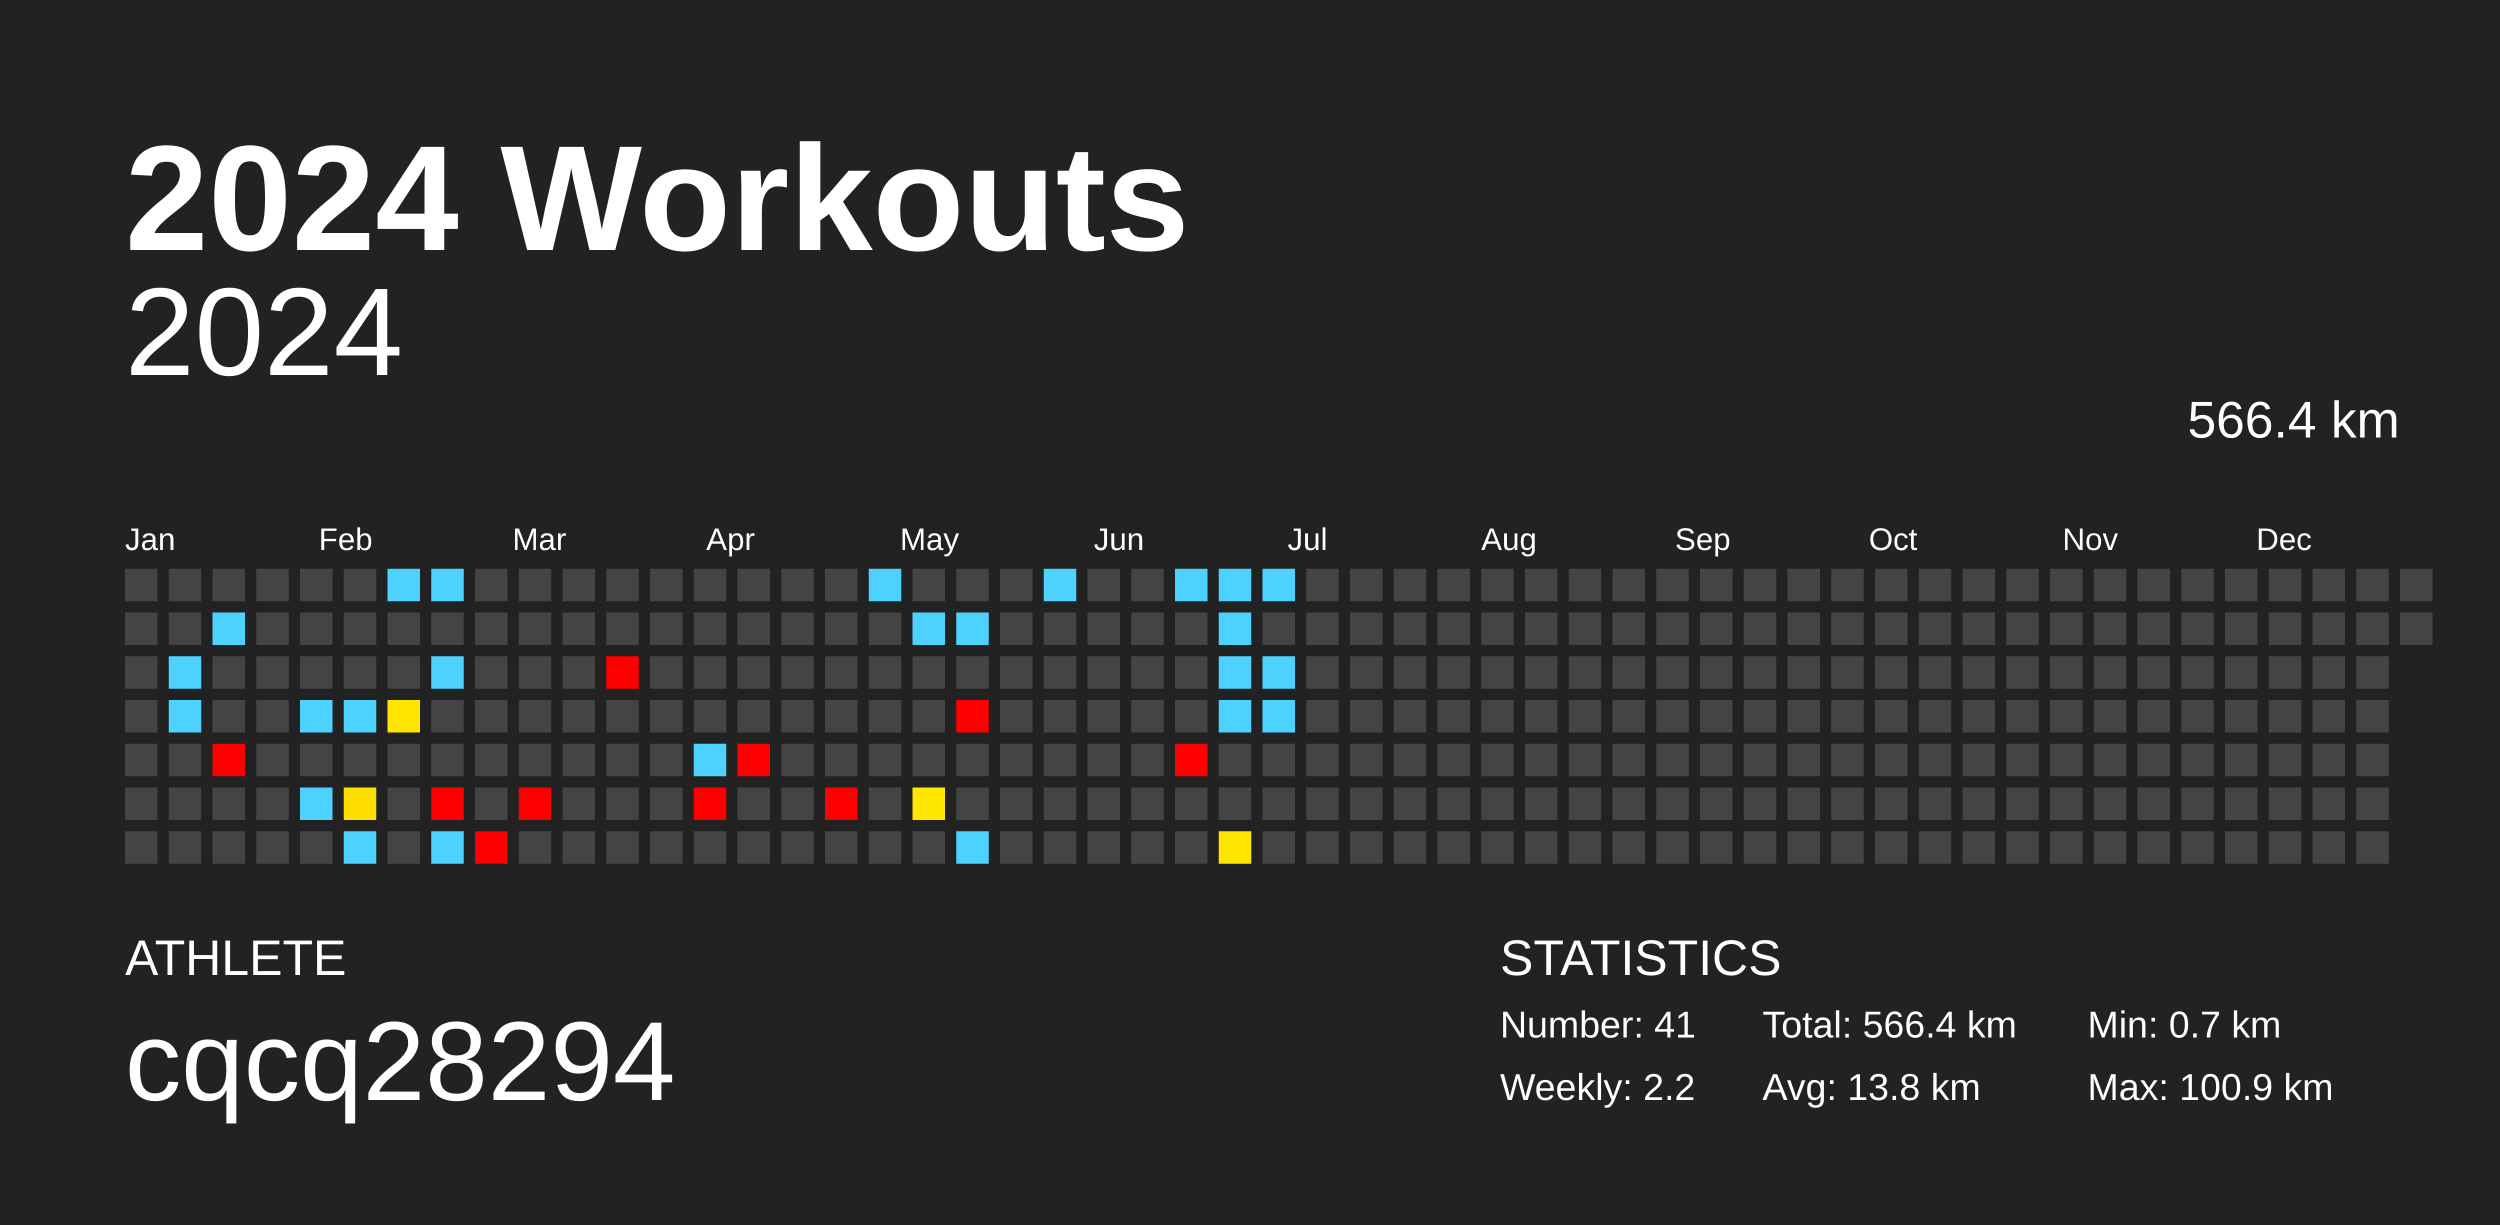
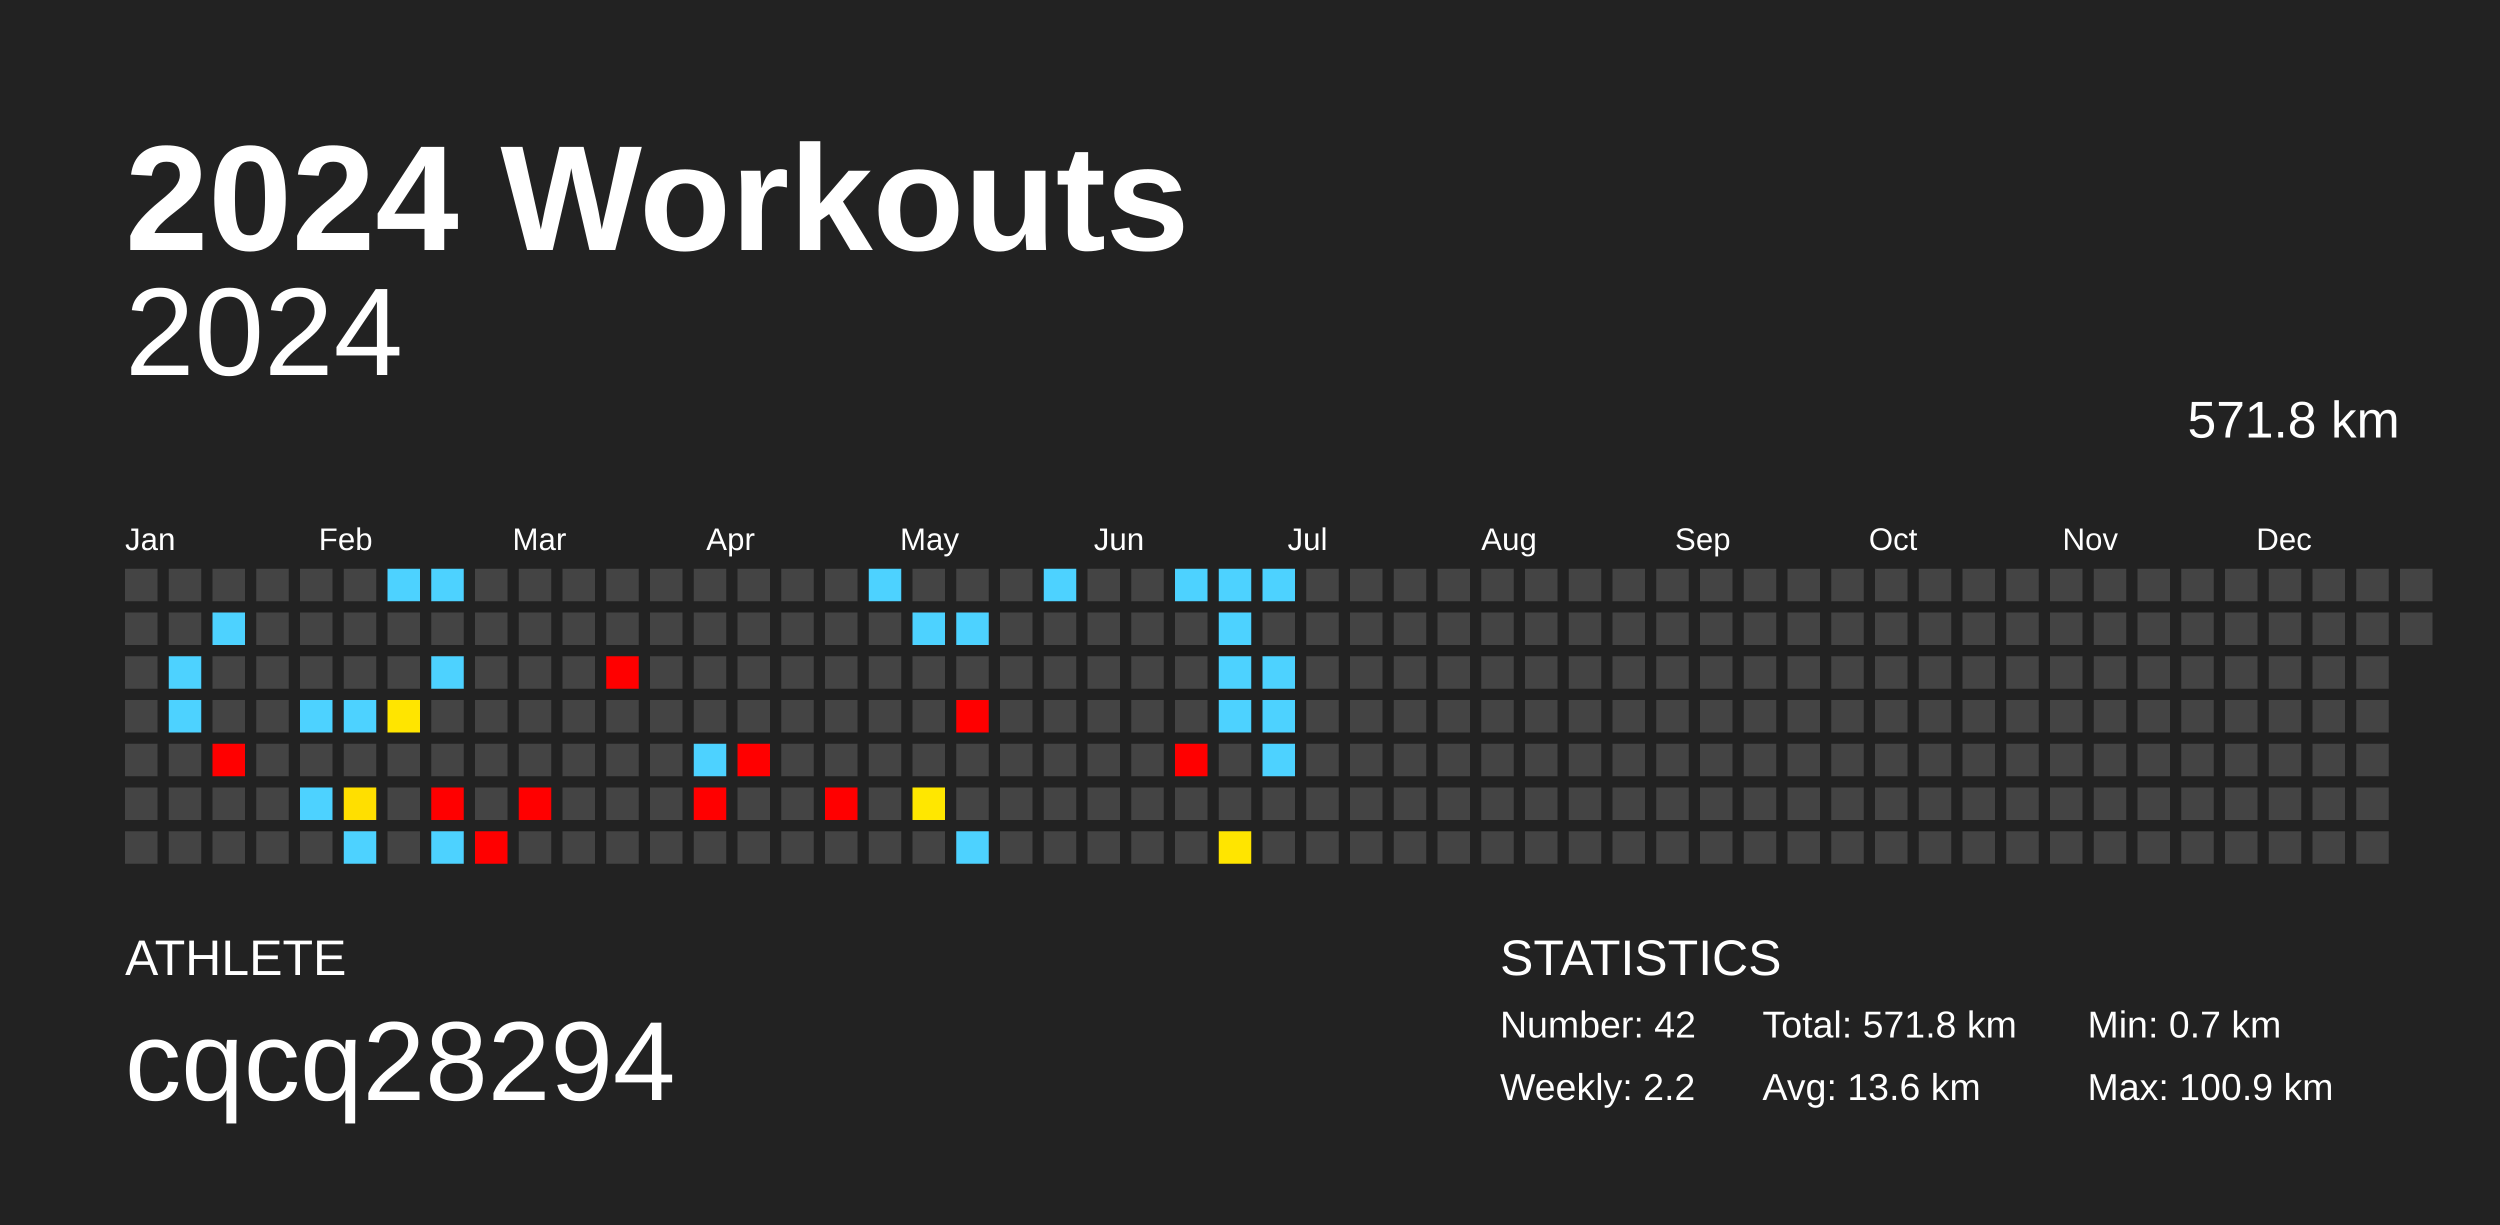
<svg xmlns="http://www.w3.org/2000/svg" baseProfile="full" height="98mm" version="1.1" viewBox="0,0,200,98" width="200mm">
  <defs />
  <rect fill="#222222" height="98" width="200" x="0" y="0" />
  <text fill="#FFFFFF" style="font-size:12px; font-family:Arial; font-weight:bold;" x="10" y="20">2024 Workouts</text>
  <text fill="#FFFFFF" style="font-size:4px; font-family:Arial" x="10" y="78">ATHLETE</text>
  <text fill="#FFFFFF" style="font-size:9px; font-family:Arial" x="10" y="88">cqcq28294</text>
  <text fill="#FFFFFF" style="font-size:4px; font-family:Arial" x="120" y="78">STATISTICS</text>
-   <text fill="#FFFFFF" style="font-size:3px; font-family:Arial" x="120" y="83">Number: 41</text>
+   <text fill="#FFFFFF" style="font-size:3px; font-family:Arial" x="120" y="83">Number: 42</text>
  <text fill="#FFFFFF" style="font-size:3px; font-family:Arial" x="120" y="88">Weekly: 2.2</text>
-   <text fill="#FFFFFF" style="font-size:3px; font-family:Arial" x="141" y="83">Total: 566.4 km</text>
-   <text fill="#FFFFFF" style="font-size:3px; font-family:Arial" x="141" y="88">Avg: 13.8 km</text>
+   <text fill="#FFFFFF" style="font-size:3px; font-family:Arial" x="141" y="83">Total: 571.8 km</text>
+   <text fill="#FFFFFF" style="font-size:3px; font-family:Arial" x="141" y="88">Avg: 13.6 km</text>
  <text fill="#FFFFFF" style="font-size:3px; font-family:Arial" x="167" y="83">Min: 0.7 km</text>
  <text fill="#FFFFFF" style="font-size:3px; font-family:Arial" x="167" y="88">Max: 100.9 km</text>
  <text alignment-baseline="hanging" fill="#FFFFFF" style="font-size:10.0px; font-family:Arial;" x="10" y="30">2024</text>
-   <text alignment-baseline="hanging" fill="#FFFFFF" style="font-size:4.125px; font-family:Arial;" x="175" y="35">566.4 km</text>
+   <text alignment-baseline="hanging" fill="#FFFFFF" style="font-size:4.125px; font-family:Arial;" x="175" y="35">571.8 km</text>
  <text fill="#FFFFFF" style="font-size:2.5px; font-family:Arial" x="10.0" y="44">Jan</text>
  <text fill="#FFFFFF" style="font-size:2.5px; font-family:Arial" x="25.5" y="44">Feb</text>
  <text fill="#FFFFFF" style="font-size:2.5px; font-family:Arial" x="41.0" y="44">Mar</text>
  <text fill="#FFFFFF" style="font-size:2.5px; font-family:Arial" x="56.5" y="44">Apr</text>
  <text fill="#FFFFFF" style="font-size:2.5px; font-family:Arial" x="72.0" y="44">May</text>
  <text fill="#FFFFFF" style="font-size:2.5px; font-family:Arial" x="87.5" y="44">Jun</text>
  <text fill="#FFFFFF" style="font-size:2.5px; font-family:Arial" x="103.0" y="44">Jul</text>
  <text fill="#FFFFFF" style="font-size:2.5px; font-family:Arial" x="118.5" y="44">Aug</text>
  <text fill="#FFFFFF" style="font-size:2.5px; font-family:Arial" x="134.0" y="44">Sep</text>
  <text fill="#FFFFFF" style="font-size:2.5px; font-family:Arial" x="149.5" y="44">Oct</text>
  <text fill="#FFFFFF" style="font-size:2.5px; font-family:Arial" x="165.0" y="44">Nov</text>
  <text fill="#FFFFFF" style="font-size:2.5px; font-family:Arial" x="180.5" y="44">Dec</text>
  <rect fill="#444444" height="2.6" width="2.6" x="10.0" y="45.5" />
  <rect fill="#444444" height="2.6" width="2.6" x="10.0" y="49.0" />
  <rect fill="#444444" height="2.6" width="2.6" x="10.0" y="52.5" />
  <rect fill="#444444" height="2.6" width="2.6" x="10.0" y="56.0" />
  <rect fill="#444444" height="2.6" width="2.6" x="10.0" y="59.5" />
  <rect fill="#444444" height="2.6" width="2.6" x="10.0" y="63.0" />
  <rect fill="#444444" height="2.6" width="2.6" x="10.0" y="66.5" />
  <rect fill="#444444" height="2.6" width="2.6" x="13.5" y="45.5" />
  <rect fill="#444444" height="2.6" width="2.6" x="13.5" y="49.0" />
  <rect fill="#4dd2ff" height="2.6" width="2.6" x="13.5" y="52.5" />
  <rect fill="#4dd2ff" height="2.6" width="2.6" x="13.5" y="56.0" />
  <rect fill="#444444" height="2.6" width="2.6" x="13.5" y="59.5" />
  <rect fill="#444444" height="2.6" width="2.6" x="13.5" y="63.0" />
  <rect fill="#444444" height="2.6" width="2.6" x="13.5" y="66.5" />
  <rect fill="#444444" height="2.6" width="2.6" x="17.0" y="45.5" />
  <rect fill="#4dd2ff" height="2.6" width="2.6" x="17.0" y="49.0" />
  <rect fill="#444444" height="2.6" width="2.6" x="17.0" y="52.5" />
  <rect fill="#444444" height="2.6" width="2.6" x="17.0" y="56.0" />
  <rect fill="red" height="2.6" width="2.6" x="17.0" y="59.5" />
  <rect fill="#444444" height="2.6" width="2.6" x="17.0" y="63.0" />
  <rect fill="#444444" height="2.6" width="2.6" x="17.0" y="66.5" />
  <rect fill="#444444" height="2.6" width="2.6" x="20.5" y="45.5" />
  <rect fill="#444444" height="2.6" width="2.6" x="20.5" y="49.0" />
  <rect fill="#444444" height="2.6" width="2.6" x="20.5" y="52.5" />
  <rect fill="#444444" height="2.6" width="2.6" x="20.5" y="56.0" />
  <rect fill="#444444" height="2.6" width="2.6" x="20.5" y="59.5" />
  <rect fill="#444444" height="2.6" width="2.6" x="20.5" y="63.0" />
  <rect fill="#444444" height="2.6" width="2.6" x="20.5" y="66.5" />
  <rect fill="#444444" height="2.6" width="2.6" x="24.0" y="45.5" />
  <rect fill="#444444" height="2.6" width="2.6" x="24.0" y="49.0" />
  <rect fill="#444444" height="2.6" width="2.6" x="24.0" y="52.5" />
  <rect fill="#4dd2ff" height="2.6" width="2.6" x="24.0" y="56.0" />
  <rect fill="#444444" height="2.6" width="2.6" x="24.0" y="59.5" />
  <rect fill="#4dd2ff" height="2.6" width="2.6" x="24.0" y="63.0" />
  <rect fill="#444444" height="2.6" width="2.6" x="24.0" y="66.5" />
  <rect fill="#444444" height="2.6" width="2.6" x="27.5" y="45.5" />
  <rect fill="#444444" height="2.6" width="2.6" x="27.5" y="49.0" />
  <rect fill="#444444" height="2.6" width="2.6" x="27.5" y="52.5" />
  <rect fill="#4dd2ff" height="2.6" width="2.6" x="27.5" y="56.0" />
  <rect fill="#444444" height="2.6" width="2.6" x="27.5" y="59.5" />
  <rect fill="#ffdf00" height="2.6" width="2.6" x="27.5" y="63.0" />
  <rect fill="#4dd2ff" height="2.6" width="2.6" x="27.5" y="66.5" />
  <rect fill="#4dd2ff" height="2.6" width="2.6" x="31.0" y="45.5" />
  <rect fill="#444444" height="2.6" width="2.6" x="31.0" y="49.0" />
  <rect fill="#444444" height="2.6" width="2.6" x="31.0" y="52.5" />
  <rect fill="#ffe500" height="2.6" width="2.6" x="31.0" y="56.0" />
  <rect fill="#444444" height="2.6" width="2.6" x="31.0" y="59.5" />
  <rect fill="#444444" height="2.6" width="2.6" x="31.0" y="63.0" />
  <rect fill="#444444" height="2.6" width="2.6" x="31.0" y="66.5" />
  <rect fill="#4dd2ff" height="2.6" width="2.6" x="34.5" y="45.5" />
  <rect fill="#444444" height="2.6" width="2.6" x="34.5" y="49.0" />
  <rect fill="#4dd2ff" height="2.6" width="2.6" x="34.5" y="52.5" />
  <rect fill="#444444" height="2.6" width="2.6" x="34.5" y="56.0" />
  <rect fill="#444444" height="2.6" width="2.6" x="34.5" y="59.5" />
  <rect fill="red" height="2.6" width="2.6" x="34.5" y="63.0" />
  <rect fill="#4dd2ff" height="2.6" width="2.6" x="34.5" y="66.5" />
  <rect fill="#444444" height="2.6" width="2.6" x="38.0" y="45.5" />
  <rect fill="#444444" height="2.6" width="2.6" x="38.0" y="49.0" />
  <rect fill="#444444" height="2.6" width="2.6" x="38.0" y="52.5" />
  <rect fill="#444444" height="2.6" width="2.6" x="38.0" y="56.0" />
  <rect fill="#444444" height="2.6" width="2.6" x="38.0" y="59.5" />
  <rect fill="#444444" height="2.6" width="2.6" x="38.0" y="63.0" />
  <rect fill="red" height="2.6" width="2.6" x="38.0" y="66.5" />
  <rect fill="#444444" height="2.6" width="2.6" x="41.5" y="45.5" />
  <rect fill="#444444" height="2.6" width="2.6" x="41.5" y="49.0" />
  <rect fill="#444444" height="2.6" width="2.6" x="41.5" y="52.5" />
  <rect fill="#444444" height="2.6" width="2.6" x="41.5" y="56.0" />
  <rect fill="#444444" height="2.6" width="2.6" x="41.5" y="59.5" />
  <rect fill="red" height="2.6" width="2.6" x="41.5" y="63.0" />
  <rect fill="#444444" height="2.6" width="2.6" x="41.5" y="66.5" />
  <rect fill="#444444" height="2.6" width="2.6" x="45.0" y="45.5" />
  <rect fill="#444444" height="2.6" width="2.6" x="45.0" y="49.0" />
  <rect fill="#444444" height="2.6" width="2.6" x="45.0" y="52.5" />
  <rect fill="#444444" height="2.6" width="2.6" x="45.0" y="56.0" />
  <rect fill="#444444" height="2.6" width="2.6" x="45.0" y="59.5" />
  <rect fill="#444444" height="2.6" width="2.6" x="45.0" y="63.0" />
  <rect fill="#444444" height="2.6" width="2.6" x="45.0" y="66.5" />
  <rect fill="#444444" height="2.6" width="2.6" x="48.5" y="45.5" />
  <rect fill="#444444" height="2.6" width="2.6" x="48.5" y="49.0" />
  <rect fill="red" height="2.6" width="2.6" x="48.5" y="52.5" />
  <rect fill="#444444" height="2.6" width="2.6" x="48.5" y="56.0" />
  <rect fill="#444444" height="2.6" width="2.6" x="48.5" y="59.5" />
  <rect fill="#444444" height="2.6" width="2.6" x="48.5" y="63.0" />
  <rect fill="#444444" height="2.6" width="2.6" x="48.5" y="66.5" />
  <rect fill="#444444" height="2.6" width="2.6" x="52.0" y="45.5" />
  <rect fill="#444444" height="2.6" width="2.6" x="52.0" y="49.0" />
  <rect fill="#444444" height="2.6" width="2.6" x="52.0" y="52.5" />
  <rect fill="#444444" height="2.6" width="2.6" x="52.0" y="56.0" />
  <rect fill="#444444" height="2.6" width="2.6" x="52.0" y="59.5" />
  <rect fill="#444444" height="2.6" width="2.6" x="52.0" y="63.0" />
  <rect fill="#444444" height="2.6" width="2.6" x="52.0" y="66.5" />
  <rect fill="#444444" height="2.6" width="2.6" x="55.5" y="45.5" />
  <rect fill="#444444" height="2.6" width="2.6" x="55.5" y="49.0" />
  <rect fill="#444444" height="2.6" width="2.6" x="55.5" y="52.5" />
  <rect fill="#444444" height="2.6" width="2.6" x="55.5" y="56.0" />
  <rect fill="#4dd2ff" height="2.6" width="2.6" x="55.5" y="59.5" />
  <rect fill="red" height="2.6" width="2.6" x="55.5" y="63.0" />
  <rect fill="#444444" height="2.6" width="2.6" x="55.5" y="66.5" />
  <rect fill="#444444" height="2.6" width="2.6" x="59.0" y="45.5" />
  <rect fill="#444444" height="2.6" width="2.6" x="59.0" y="49.0" />
  <rect fill="#444444" height="2.6" width="2.6" x="59.0" y="52.5" />
  <rect fill="#444444" height="2.6" width="2.6" x="59.0" y="56.0" />
  <rect fill="red" height="2.6" width="2.6" x="59.0" y="59.5" />
  <rect fill="#444444" height="2.6" width="2.6" x="59.0" y="63.0" />
  <rect fill="#444444" height="2.6" width="2.6" x="59.0" y="66.5" />
  <rect fill="#444444" height="2.6" width="2.6" x="62.5" y="45.5" />
  <rect fill="#444444" height="2.6" width="2.6" x="62.5" y="49.0" />
  <rect fill="#444444" height="2.6" width="2.6" x="62.5" y="52.5" />
  <rect fill="#444444" height="2.6" width="2.6" x="62.5" y="56.0" />
  <rect fill="#444444" height="2.6" width="2.6" x="62.5" y="59.5" />
  <rect fill="#444444" height="2.6" width="2.6" x="62.5" y="63.0" />
  <rect fill="#444444" height="2.6" width="2.6" x="62.5" y="66.5" />
  <rect fill="#444444" height="2.6" width="2.6" x="66.0" y="45.5" />
  <rect fill="#444444" height="2.6" width="2.6" x="66.0" y="49.0" />
  <rect fill="#444444" height="2.6" width="2.6" x="66.0" y="52.5" />
  <rect fill="#444444" height="2.6" width="2.6" x="66.0" y="56.0" />
  <rect fill="#444444" height="2.6" width="2.6" x="66.0" y="59.5" />
  <rect fill="red" height="2.6" width="2.6" x="66.0" y="63.0" />
  <rect fill="#444444" height="2.6" width="2.6" x="66.0" y="66.5" />
  <rect fill="#4dd2ff" height="2.6" width="2.6" x="69.5" y="45.5" />
  <rect fill="#444444" height="2.6" width="2.6" x="69.5" y="49.0" />
  <rect fill="#444444" height="2.6" width="2.6" x="69.5" y="52.5" />
  <rect fill="#444444" height="2.6" width="2.6" x="69.5" y="56.0" />
  <rect fill="#444444" height="2.6" width="2.6" x="69.5" y="59.5" />
  <rect fill="#444444" height="2.6" width="2.6" x="69.5" y="63.0" />
  <rect fill="#444444" height="2.6" width="2.6" x="69.5" y="66.5" />
  <rect fill="#444444" height="2.6" width="2.6" x="73.0" y="45.5" />
  <rect fill="#4dd2ff" height="2.6" width="2.6" x="73.0" y="49.0" />
  <rect fill="#444444" height="2.6" width="2.6" x="73.0" y="52.5" />
  <rect fill="#444444" height="2.6" width="2.6" x="73.0" y="56.0" />
  <rect fill="#444444" height="2.6" width="2.6" x="73.0" y="59.5" />
  <rect fill="#ffe700" height="2.6" width="2.6" x="73.0" y="63.0" />
  <rect fill="#444444" height="2.6" width="2.6" x="73.0" y="66.5" />
  <rect fill="#444444" height="2.6" width="2.6" x="76.5" y="45.5" />
  <rect fill="#4dd2ff" height="2.6" width="2.6" x="76.5" y="49.0" />
  <rect fill="#444444" height="2.6" width="2.6" x="76.5" y="52.5" />
  <rect fill="red" height="2.6" width="2.6" x="76.5" y="56.0" />
  <rect fill="#444444" height="2.6" width="2.6" x="76.5" y="59.5" />
  <rect fill="#444444" height="2.6" width="2.6" x="76.5" y="63.0" />
  <rect fill="#4dd2ff" height="2.6" width="2.6" x="76.5" y="66.5" />
  <rect fill="#444444" height="2.6" width="2.6" x="80.0" y="45.5" />
  <rect fill="#444444" height="2.6" width="2.6" x="80.0" y="49.0" />
  <rect fill="#444444" height="2.6" width="2.6" x="80.0" y="52.5" />
  <rect fill="#444444" height="2.6" width="2.6" x="80.0" y="56.0" />
  <rect fill="#444444" height="2.6" width="2.6" x="80.0" y="59.5" />
  <rect fill="#444444" height="2.6" width="2.6" x="80.0" y="63.0" />
  <rect fill="#444444" height="2.6" width="2.6" x="80.0" y="66.5" />
  <rect fill="#4dd2ff" height="2.6" width="2.6" x="83.5" y="45.5" />
  <rect fill="#444444" height="2.6" width="2.6" x="83.5" y="49.0" />
  <rect fill="#444444" height="2.6" width="2.6" x="83.5" y="52.5" />
  <rect fill="#444444" height="2.6" width="2.6" x="83.5" y="56.0" />
  <rect fill="#444444" height="2.6" width="2.6" x="83.5" y="59.5" />
  <rect fill="#444444" height="2.6" width="2.6" x="83.5" y="63.0" />
  <rect fill="#444444" height="2.6" width="2.6" x="83.5" y="66.5" />
  <rect fill="#444444" height="2.6" width="2.6" x="87.0" y="45.5" />
  <rect fill="#444444" height="2.6" width="2.6" x="87.0" y="49.0" />
  <rect fill="#444444" height="2.6" width="2.6" x="87.0" y="52.5" />
  <rect fill="#444444" height="2.6" width="2.6" x="87.0" y="56.0" />
  <rect fill="#444444" height="2.6" width="2.6" x="87.0" y="59.5" />
  <rect fill="#444444" height="2.6" width="2.6" x="87.0" y="63.0" />
  <rect fill="#444444" height="2.6" width="2.6" x="87.0" y="66.5" />
  <rect fill="#444444" height="2.6" width="2.6" x="90.5" y="45.5" />
  <rect fill="#444444" height="2.6" width="2.6" x="90.5" y="49.0" />
  <rect fill="#444444" height="2.6" width="2.6" x="90.5" y="52.5" />
  <rect fill="#444444" height="2.6" width="2.6" x="90.5" y="56.0" />
  <rect fill="#444444" height="2.6" width="2.6" x="90.5" y="59.5" />
  <rect fill="#444444" height="2.6" width="2.6" x="90.5" y="63.0" />
  <rect fill="#444444" height="2.6" width="2.6" x="90.5" y="66.5" />
  <rect fill="#4dd2ff" height="2.6" width="2.6" x="94.0" y="45.5" />
  <rect fill="#444444" height="2.6" width="2.6" x="94.0" y="49.0" />
  <rect fill="#444444" height="2.6" width="2.6" x="94.0" y="52.5" />
  <rect fill="#444444" height="2.6" width="2.6" x="94.0" y="56.0" />
  <rect fill="red" height="2.6" width="2.6" x="94.0" y="59.5" />
  <rect fill="#444444" height="2.6" width="2.6" x="94.0" y="63.0" />
  <rect fill="#444444" height="2.6" width="2.6" x="94.0" y="66.5" />
  <rect fill="#4dd2ff" height="2.6" width="2.6" x="97.5" y="45.5" />
  <rect fill="#4dd2ff" height="2.6" width="2.6" x="97.5" y="49.0" />
  <rect fill="#4dd2ff" height="2.6" width="2.6" x="97.5" y="52.5" />
  <rect fill="#4dd2ff" height="2.6" width="2.6" x="97.5" y="56.0" />
  <rect fill="#444444" height="2.6" width="2.6" x="97.5" y="59.5" />
  <rect fill="#444444" height="2.6" width="2.6" x="97.5" y="63.0" />
  <rect fill="#ffe500" height="2.6" width="2.6" x="97.5" y="66.5" />
  <rect fill="#4dd2ff" height="2.6" width="2.6" x="101.0" y="45.5" />
  <rect fill="#444444" height="2.6" width="2.6" x="101.0" y="49.0" />
  <rect fill="#4dd2ff" height="2.6" width="2.6" x="101.0" y="52.5" />
  <rect fill="#4dd2ff" height="2.6" width="2.6" x="101.0" y="56.0" />
-   <rect fill="#444444" height="2.6" width="2.6" x="101.0" y="59.5" />
+   <rect fill="#4dd2ff" height="2.6" width="2.6" x="101.0" y="59.5" />
  <rect fill="#444444" height="2.6" width="2.6" x="101.0" y="63.0" />
  <rect fill="#444444" height="2.6" width="2.6" x="101.0" y="66.5" />
  <rect fill="#444444" height="2.6" width="2.6" x="104.5" y="45.5" />
  <rect fill="#444444" height="2.6" width="2.6" x="104.5" y="49.0" />
  <rect fill="#444444" height="2.6" width="2.6" x="104.5" y="52.5" />
  <rect fill="#444444" height="2.6" width="2.6" x="104.5" y="56.0" />
  <rect fill="#444444" height="2.6" width="2.6" x="104.5" y="59.5" />
  <rect fill="#444444" height="2.6" width="2.6" x="104.5" y="63.0" />
  <rect fill="#444444" height="2.6" width="2.6" x="104.5" y="66.5" />
  <rect fill="#444444" height="2.6" width="2.6" x="108.0" y="45.5" />
  <rect fill="#444444" height="2.6" width="2.6" x="108.0" y="49.0" />
  <rect fill="#444444" height="2.6" width="2.6" x="108.0" y="52.5" />
  <rect fill="#444444" height="2.6" width="2.6" x="108.0" y="56.0" />
  <rect fill="#444444" height="2.6" width="2.6" x="108.0" y="59.5" />
  <rect fill="#444444" height="2.6" width="2.6" x="108.0" y="63.0" />
  <rect fill="#444444" height="2.6" width="2.6" x="108.0" y="66.5" />
  <rect fill="#444444" height="2.6" width="2.6" x="111.5" y="45.5" />
  <rect fill="#444444" height="2.6" width="2.6" x="111.5" y="49.0" />
  <rect fill="#444444" height="2.6" width="2.6" x="111.5" y="52.5" />
  <rect fill="#444444" height="2.6" width="2.6" x="111.5" y="56.0" />
  <rect fill="#444444" height="2.6" width="2.6" x="111.5" y="59.5" />
  <rect fill="#444444" height="2.6" width="2.6" x="111.5" y="63.0" />
  <rect fill="#444444" height="2.6" width="2.6" x="111.5" y="66.5" />
  <rect fill="#444444" height="2.6" width="2.6" x="115.0" y="45.5" />
  <rect fill="#444444" height="2.6" width="2.6" x="115.0" y="49.0" />
  <rect fill="#444444" height="2.6" width="2.6" x="115.0" y="52.5" />
  <rect fill="#444444" height="2.6" width="2.6" x="115.0" y="56.0" />
  <rect fill="#444444" height="2.6" width="2.6" x="115.0" y="59.5" />
  <rect fill="#444444" height="2.6" width="2.6" x="115.0" y="63.0" />
  <rect fill="#444444" height="2.6" width="2.6" x="115.0" y="66.5" />
  <rect fill="#444444" height="2.6" width="2.6" x="118.5" y="45.5" />
  <rect fill="#444444" height="2.6" width="2.6" x="118.5" y="49.0" />
  <rect fill="#444444" height="2.6" width="2.6" x="118.5" y="52.5" />
  <rect fill="#444444" height="2.6" width="2.6" x="118.5" y="56.0" />
  <rect fill="#444444" height="2.6" width="2.6" x="118.5" y="59.5" />
  <rect fill="#444444" height="2.6" width="2.6" x="118.5" y="63.0" />
  <rect fill="#444444" height="2.6" width="2.6" x="118.5" y="66.5" />
  <rect fill="#444444" height="2.6" width="2.6" x="122.0" y="45.5" />
  <rect fill="#444444" height="2.6" width="2.6" x="122.0" y="49.0" />
  <rect fill="#444444" height="2.6" width="2.6" x="122.0" y="52.5" />
  <rect fill="#444444" height="2.6" width="2.6" x="122.0" y="56.0" />
  <rect fill="#444444" height="2.6" width="2.6" x="122.0" y="59.5" />
  <rect fill="#444444" height="2.6" width="2.6" x="122.0" y="63.0" />
  <rect fill="#444444" height="2.6" width="2.6" x="122.0" y="66.5" />
  <rect fill="#444444" height="2.6" width="2.6" x="125.5" y="45.5" />
  <rect fill="#444444" height="2.6" width="2.6" x="125.5" y="49.0" />
  <rect fill="#444444" height="2.6" width="2.6" x="125.5" y="52.5" />
  <rect fill="#444444" height="2.6" width="2.6" x="125.5" y="56.0" />
  <rect fill="#444444" height="2.6" width="2.6" x="125.5" y="59.5" />
  <rect fill="#444444" height="2.6" width="2.6" x="125.5" y="63.0" />
  <rect fill="#444444" height="2.6" width="2.6" x="125.5" y="66.5" />
  <rect fill="#444444" height="2.6" width="2.6" x="129.0" y="45.5" />
  <rect fill="#444444" height="2.6" width="2.6" x="129.0" y="49.0" />
  <rect fill="#444444" height="2.6" width="2.6" x="129.0" y="52.5" />
  <rect fill="#444444" height="2.6" width="2.6" x="129.0" y="56.0" />
  <rect fill="#444444" height="2.6" width="2.6" x="129.0" y="59.5" />
  <rect fill="#444444" height="2.6" width="2.6" x="129.0" y="63.0" />
  <rect fill="#444444" height="2.6" width="2.6" x="129.0" y="66.5" />
  <rect fill="#444444" height="2.6" width="2.6" x="132.5" y="45.5" />
  <rect fill="#444444" height="2.6" width="2.6" x="132.5" y="49.0" />
  <rect fill="#444444" height="2.6" width="2.6" x="132.5" y="52.5" />
  <rect fill="#444444" height="2.6" width="2.6" x="132.5" y="56.0" />
  <rect fill="#444444" height="2.6" width="2.6" x="132.5" y="59.5" />
  <rect fill="#444444" height="2.6" width="2.6" x="132.5" y="63.0" />
  <rect fill="#444444" height="2.6" width="2.6" x="132.5" y="66.5" />
  <rect fill="#444444" height="2.6" width="2.6" x="136.0" y="45.5" />
  <rect fill="#444444" height="2.6" width="2.6" x="136.0" y="49.0" />
  <rect fill="#444444" height="2.6" width="2.6" x="136.0" y="52.5" />
  <rect fill="#444444" height="2.6" width="2.6" x="136.0" y="56.0" />
  <rect fill="#444444" height="2.6" width="2.6" x="136.0" y="59.5" />
  <rect fill="#444444" height="2.6" width="2.6" x="136.0" y="63.0" />
  <rect fill="#444444" height="2.6" width="2.6" x="136.0" y="66.5" />
  <rect fill="#444444" height="2.6" width="2.6" x="139.5" y="45.5" />
  <rect fill="#444444" height="2.6" width="2.6" x="139.5" y="49.0" />
  <rect fill="#444444" height="2.6" width="2.6" x="139.5" y="52.5" />
  <rect fill="#444444" height="2.6" width="2.6" x="139.5" y="56.0" />
  <rect fill="#444444" height="2.6" width="2.6" x="139.5" y="59.5" />
  <rect fill="#444444" height="2.6" width="2.6" x="139.5" y="63.0" />
  <rect fill="#444444" height="2.6" width="2.6" x="139.5" y="66.5" />
  <rect fill="#444444" height="2.6" width="2.6" x="143.0" y="45.5" />
  <rect fill="#444444" height="2.6" width="2.6" x="143.0" y="49.0" />
  <rect fill="#444444" height="2.6" width="2.6" x="143.0" y="52.5" />
  <rect fill="#444444" height="2.6" width="2.6" x="143.0" y="56.0" />
  <rect fill="#444444" height="2.6" width="2.6" x="143.0" y="59.5" />
  <rect fill="#444444" height="2.6" width="2.6" x="143.0" y="63.0" />
  <rect fill="#444444" height="2.6" width="2.6" x="143.0" y="66.5" />
  <rect fill="#444444" height="2.6" width="2.6" x="146.5" y="45.5" />
  <rect fill="#444444" height="2.6" width="2.6" x="146.5" y="49.0" />
  <rect fill="#444444" height="2.6" width="2.6" x="146.5" y="52.5" />
  <rect fill="#444444" height="2.6" width="2.6" x="146.5" y="56.0" />
  <rect fill="#444444" height="2.6" width="2.6" x="146.5" y="59.5" />
  <rect fill="#444444" height="2.6" width="2.6" x="146.5" y="63.0" />
  <rect fill="#444444" height="2.6" width="2.6" x="146.5" y="66.5" />
  <rect fill="#444444" height="2.6" width="2.6" x="150.0" y="45.5" />
  <rect fill="#444444" height="2.6" width="2.6" x="150.0" y="49.0" />
  <rect fill="#444444" height="2.6" width="2.6" x="150.0" y="52.5" />
  <rect fill="#444444" height="2.6" width="2.6" x="150.0" y="56.0" />
  <rect fill="#444444" height="2.6" width="2.6" x="150.0" y="59.5" />
  <rect fill="#444444" height="2.6" width="2.6" x="150.0" y="63.0" />
  <rect fill="#444444" height="2.6" width="2.6" x="150.0" y="66.5" />
  <rect fill="#444444" height="2.6" width="2.6" x="153.5" y="45.5" />
  <rect fill="#444444" height="2.6" width="2.6" x="153.5" y="49.0" />
  <rect fill="#444444" height="2.6" width="2.6" x="153.5" y="52.5" />
  <rect fill="#444444" height="2.6" width="2.6" x="153.5" y="56.0" />
  <rect fill="#444444" height="2.6" width="2.6" x="153.5" y="59.5" />
  <rect fill="#444444" height="2.6" width="2.6" x="153.5" y="63.0" />
  <rect fill="#444444" height="2.6" width="2.6" x="153.5" y="66.5" />
  <rect fill="#444444" height="2.6" width="2.6" x="157.0" y="45.5" />
  <rect fill="#444444" height="2.6" width="2.6" x="157.0" y="49.0" />
  <rect fill="#444444" height="2.6" width="2.6" x="157.0" y="52.5" />
  <rect fill="#444444" height="2.6" width="2.6" x="157.0" y="56.0" />
  <rect fill="#444444" height="2.6" width="2.6" x="157.0" y="59.5" />
  <rect fill="#444444" height="2.6" width="2.6" x="157.0" y="63.0" />
  <rect fill="#444444" height="2.6" width="2.6" x="157.0" y="66.5" />
  <rect fill="#444444" height="2.6" width="2.6" x="160.5" y="45.5" />
  <rect fill="#444444" height="2.6" width="2.6" x="160.5" y="49.0" />
  <rect fill="#444444" height="2.6" width="2.6" x="160.5" y="52.5" />
  <rect fill="#444444" height="2.6" width="2.6" x="160.5" y="56.0" />
  <rect fill="#444444" height="2.6" width="2.6" x="160.5" y="59.5" />
  <rect fill="#444444" height="2.6" width="2.6" x="160.5" y="63.0" />
  <rect fill="#444444" height="2.6" width="2.6" x="160.5" y="66.5" />
  <rect fill="#444444" height="2.6" width="2.6" x="164.0" y="45.5" />
  <rect fill="#444444" height="2.6" width="2.6" x="164.0" y="49.0" />
  <rect fill="#444444" height="2.6" width="2.6" x="164.0" y="52.5" />
  <rect fill="#444444" height="2.6" width="2.6" x="164.0" y="56.0" />
  <rect fill="#444444" height="2.6" width="2.6" x="164.0" y="59.5" />
  <rect fill="#444444" height="2.6" width="2.6" x="164.0" y="63.0" />
  <rect fill="#444444" height="2.6" width="2.6" x="164.0" y="66.5" />
  <rect fill="#444444" height="2.6" width="2.6" x="167.5" y="45.5" />
  <rect fill="#444444" height="2.6" width="2.6" x="167.5" y="49.0" />
  <rect fill="#444444" height="2.6" width="2.6" x="167.5" y="52.5" />
  <rect fill="#444444" height="2.6" width="2.6" x="167.5" y="56.0" />
  <rect fill="#444444" height="2.6" width="2.6" x="167.5" y="59.5" />
  <rect fill="#444444" height="2.6" width="2.6" x="167.5" y="63.0" />
  <rect fill="#444444" height="2.6" width="2.6" x="167.5" y="66.5" />
  <rect fill="#444444" height="2.6" width="2.6" x="171.0" y="45.5" />
  <rect fill="#444444" height="2.6" width="2.6" x="171.0" y="49.0" />
  <rect fill="#444444" height="2.6" width="2.6" x="171.0" y="52.5" />
  <rect fill="#444444" height="2.6" width="2.6" x="171.0" y="56.0" />
  <rect fill="#444444" height="2.6" width="2.6" x="171.0" y="59.5" />
  <rect fill="#444444" height="2.6" width="2.6" x="171.0" y="63.0" />
  <rect fill="#444444" height="2.6" width="2.6" x="171.0" y="66.5" />
  <rect fill="#444444" height="2.6" width="2.6" x="174.5" y="45.5" />
  <rect fill="#444444" height="2.6" width="2.6" x="174.5" y="49.0" />
  <rect fill="#444444" height="2.6" width="2.6" x="174.5" y="52.5" />
  <rect fill="#444444" height="2.6" width="2.6" x="174.5" y="56.0" />
  <rect fill="#444444" height="2.6" width="2.6" x="174.5" y="59.5" />
  <rect fill="#444444" height="2.6" width="2.6" x="174.5" y="63.0" />
  <rect fill="#444444" height="2.6" width="2.6" x="174.5" y="66.5" />
  <rect fill="#444444" height="2.6" width="2.6" x="178.0" y="45.5" />
  <rect fill="#444444" height="2.6" width="2.6" x="178.0" y="49.0" />
  <rect fill="#444444" height="2.6" width="2.6" x="178.0" y="52.5" />
  <rect fill="#444444" height="2.6" width="2.6" x="178.0" y="56.0" />
  <rect fill="#444444" height="2.6" width="2.6" x="178.0" y="59.5" />
  <rect fill="#444444" height="2.6" width="2.6" x="178.0" y="63.0" />
  <rect fill="#444444" height="2.6" width="2.6" x="178.0" y="66.5" />
  <rect fill="#444444" height="2.6" width="2.6" x="181.5" y="45.5" />
  <rect fill="#444444" height="2.6" width="2.6" x="181.5" y="49.0" />
  <rect fill="#444444" height="2.6" width="2.6" x="181.5" y="52.5" />
  <rect fill="#444444" height="2.6" width="2.6" x="181.5" y="56.0" />
  <rect fill="#444444" height="2.6" width="2.6" x="181.5" y="59.5" />
  <rect fill="#444444" height="2.6" width="2.6" x="181.5" y="63.0" />
  <rect fill="#444444" height="2.6" width="2.6" x="181.5" y="66.5" />
  <rect fill="#444444" height="2.6" width="2.6" x="185.0" y="45.5" />
  <rect fill="#444444" height="2.6" width="2.6" x="185.0" y="49.0" />
  <rect fill="#444444" height="2.6" width="2.6" x="185.0" y="52.5" />
  <rect fill="#444444" height="2.6" width="2.6" x="185.0" y="56.0" />
  <rect fill="#444444" height="2.6" width="2.6" x="185.0" y="59.5" />
  <rect fill="#444444" height="2.6" width="2.6" x="185.0" y="63.0" />
  <rect fill="#444444" height="2.6" width="2.6" x="185.0" y="66.5" />
  <rect fill="#444444" height="2.6" width="2.6" x="188.5" y="45.5" />
  <rect fill="#444444" height="2.6" width="2.6" x="188.5" y="49.0" />
  <rect fill="#444444" height="2.6" width="2.6" x="188.5" y="52.5" />
  <rect fill="#444444" height="2.6" width="2.6" x="188.5" y="56.0" />
  <rect fill="#444444" height="2.6" width="2.6" x="188.5" y="59.5" />
  <rect fill="#444444" height="2.6" width="2.6" x="188.5" y="63.0" />
  <rect fill="#444444" height="2.6" width="2.6" x="188.5" y="66.5" />
  <rect fill="#444444" height="2.6" width="2.6" x="192.0" y="45.5" />
  <rect fill="#444444" height="2.6" width="2.6" x="192.0" y="49.0" />
</svg>
